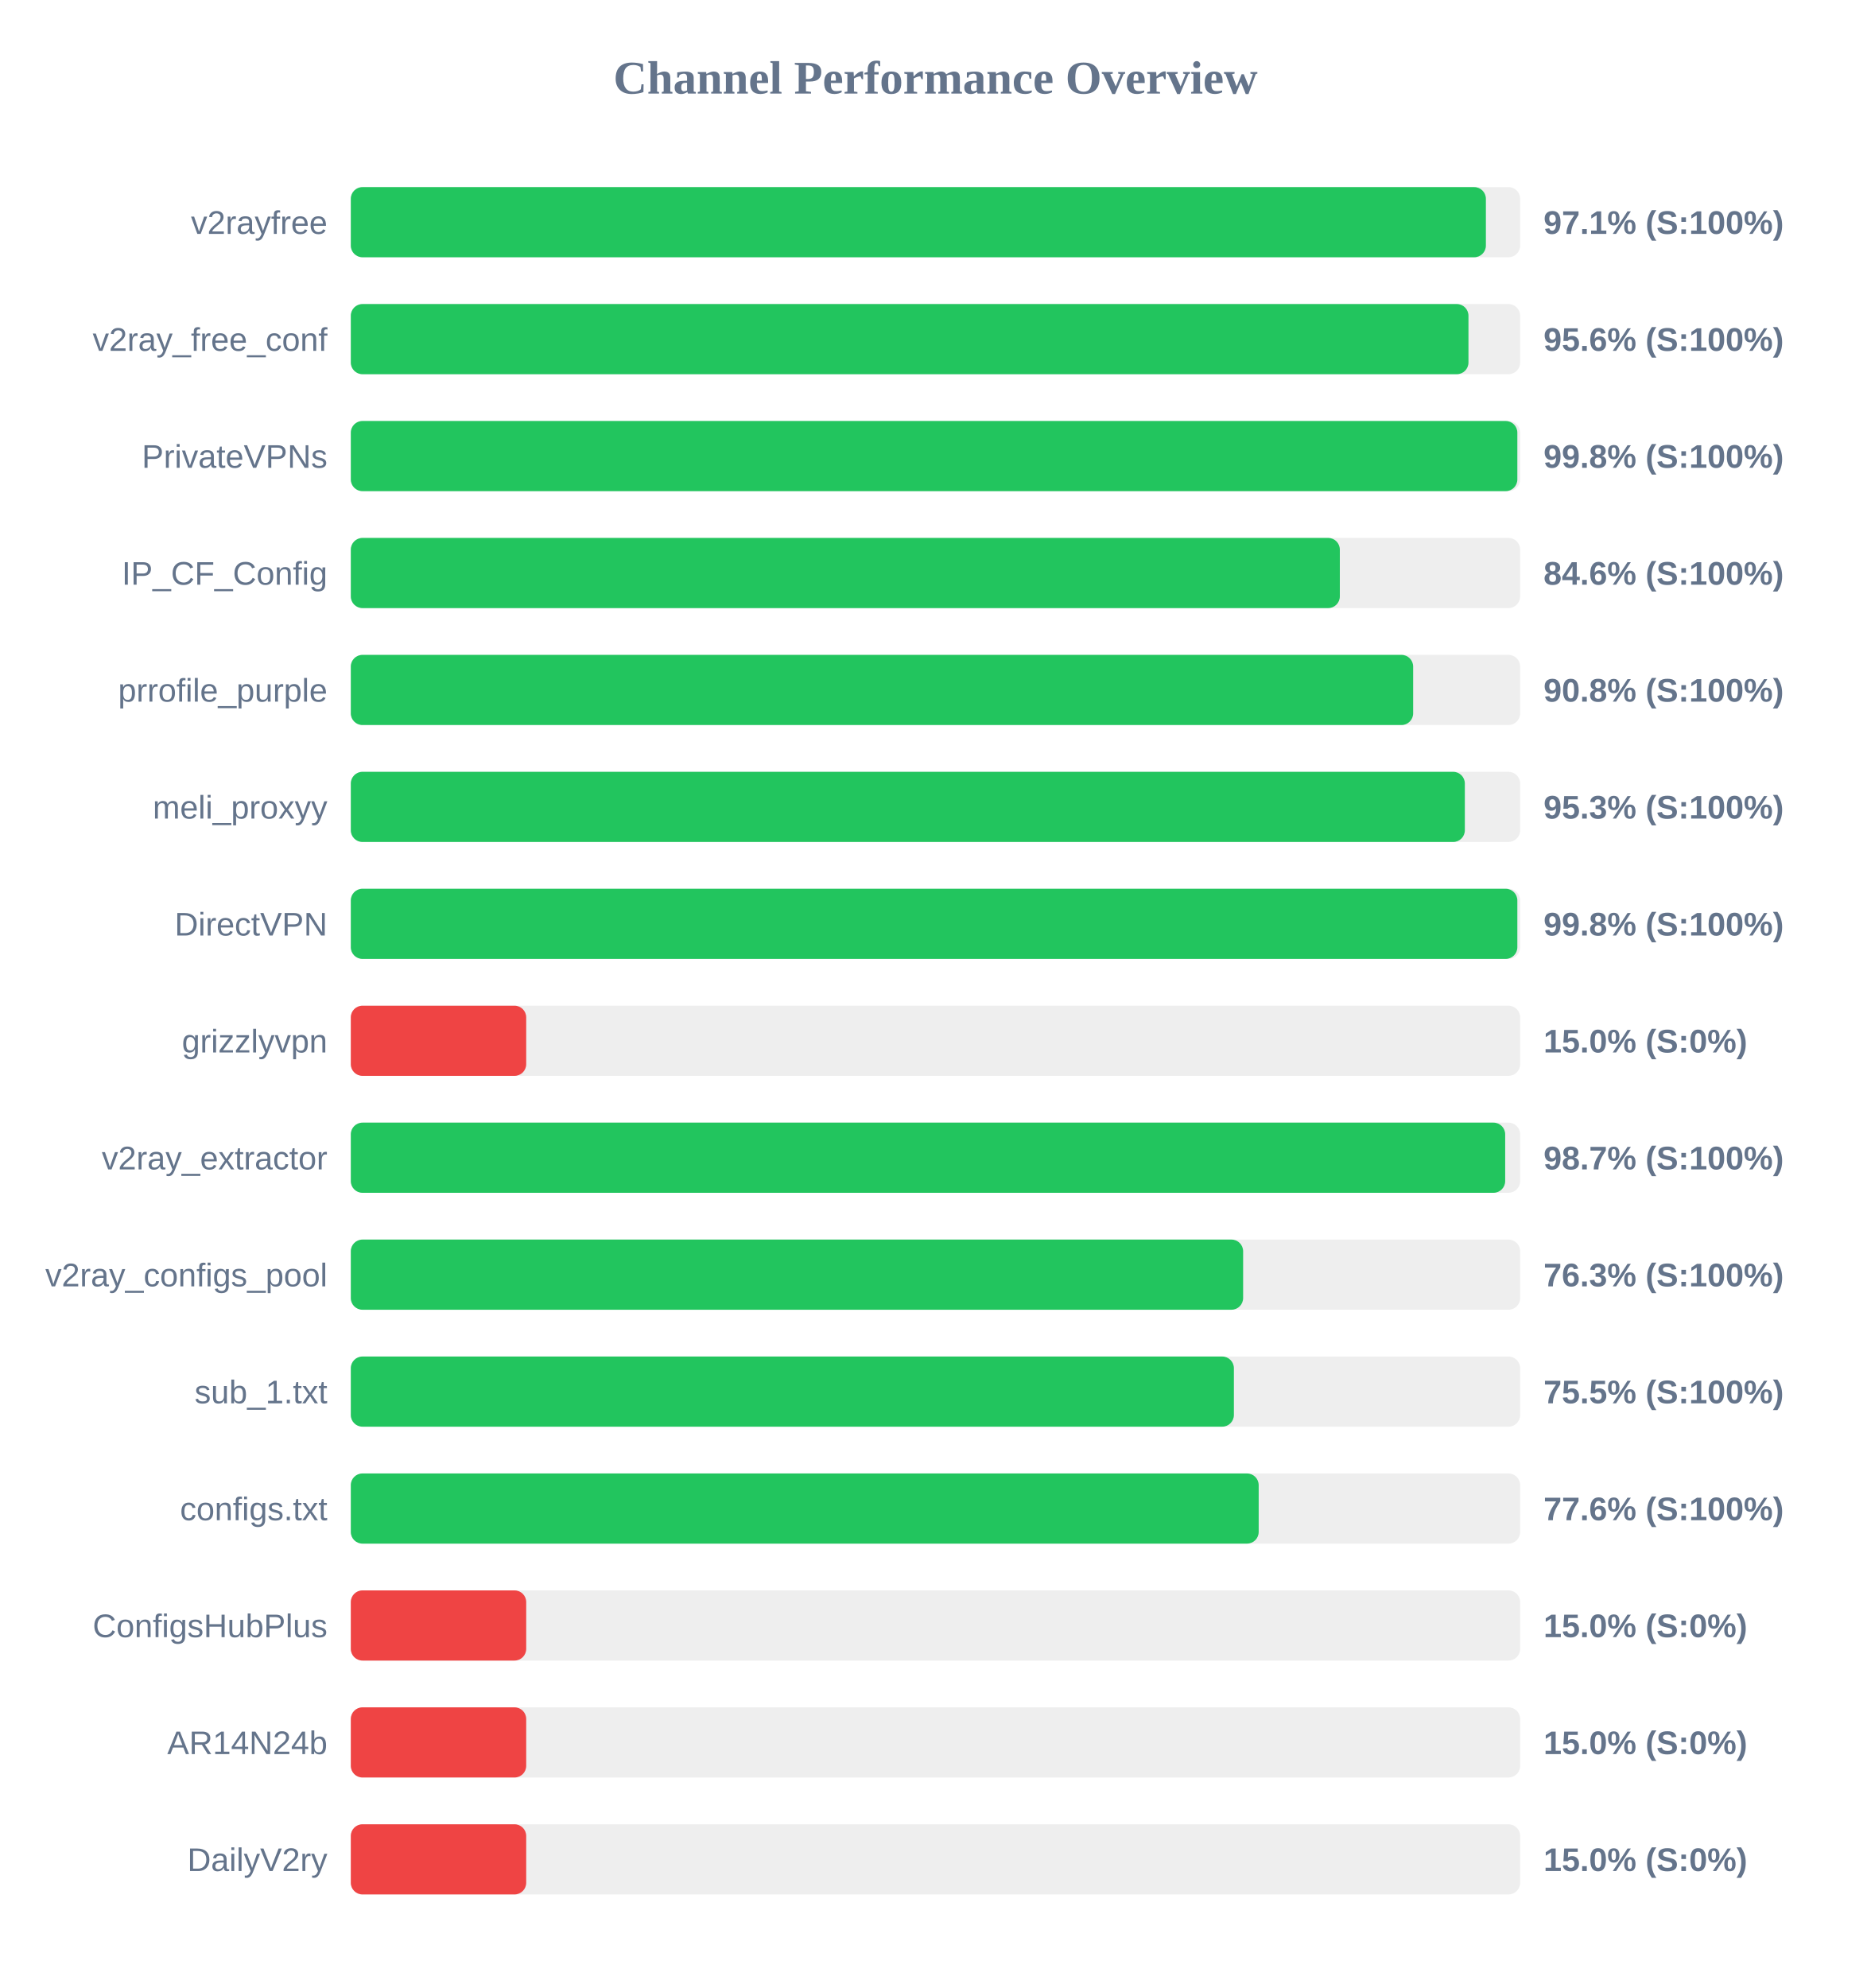
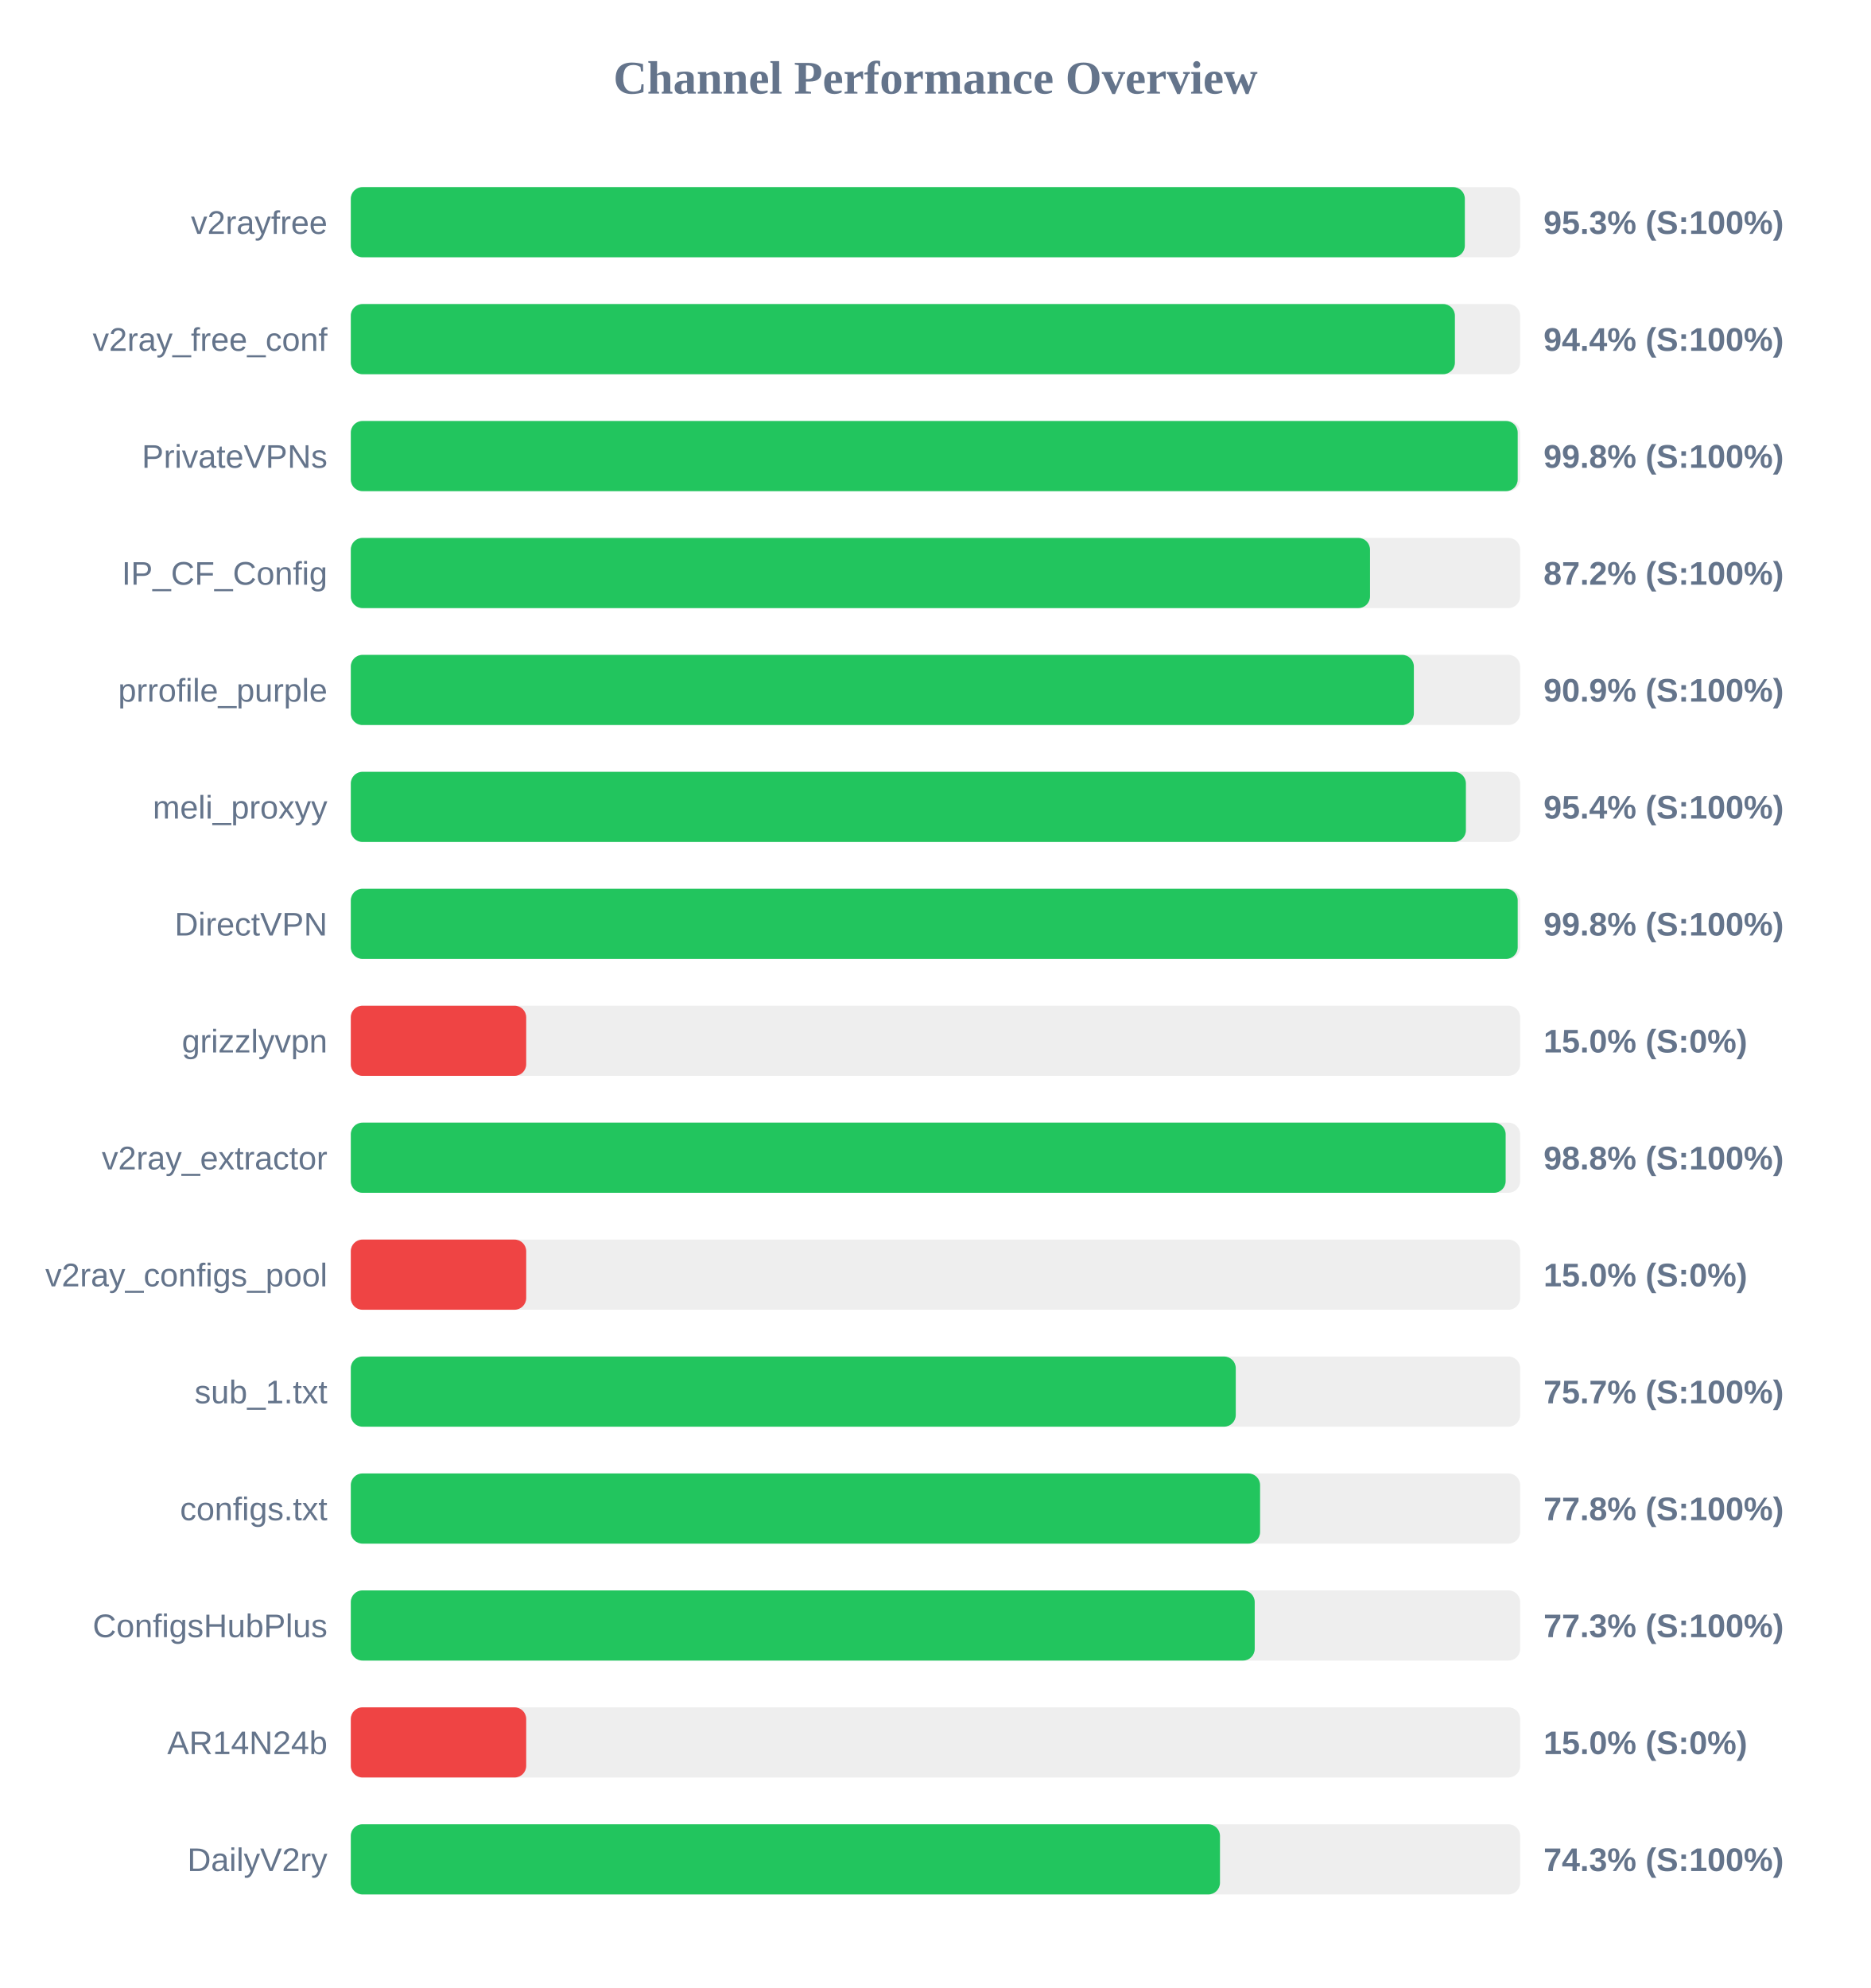
<svg xmlns="http://www.w3.org/2000/svg" width="800" height="850" version="1.1">
  <style>
        .row { font: 14px Arial; fill: #64748b; }
        .score { font: bold 14px Arial; fill: #64748b; }
    </style>
  <text x="400" y="40" text-anchor="middle" font-size="20px" font-weight="bold" fill="#64748b">Channel Performance Overview</text>
  <rect x="150" y="80" width="500" height="30" fill="#eee" rx="5" />
-   <rect x="150" y="80" width="485.35" height="30" fill="#22c55e" rx="5" />
+   <rect x="150" y="80" width="476.35" height="30" fill="#22c55e" rx="5" />
  <text x="140" y="100" text-anchor="end" class="row">v2rayfree</text>
-   <text x="660" y="100" text-anchor="start" class="score">97.1% (S:100%)</text>
+   <text x="660" y="100" text-anchor="start" class="score">95.3% (S:100%)</text>
  <rect x="150" y="130" width="500" height="30" fill="#eee" rx="5" />
-   <rect x="150" y="130" width="477.9" height="30" fill="#22c55e" rx="5" />
+   <rect x="150" y="130" width="472.1" height="30" fill="#22c55e" rx="5" />
  <text x="140" y="150" text-anchor="end" class="row">v2ray_free_conf</text>
-   <text x="660" y="150" text-anchor="start" class="score">95.6% (S:100%)</text>
+   <text x="660" y="150" text-anchor="start" class="score">94.4% (S:100%)</text>
  <rect x="150" y="180" width="500" height="30" fill="#eee" rx="5" />
-   <rect x="150" y="180" width="498.8" height="30" fill="#22c55e" rx="5" />
+   <rect x="150" y="180" width="498.95" height="30" fill="#22c55e" rx="5" />
  <text x="140" y="200" text-anchor="end" class="row">PrivateVPNs</text>
  <text x="660" y="200" text-anchor="start" class="score">99.8% (S:100%)</text>
  <rect x="150" y="230" width="500" height="30" fill="#eee" rx="5" />
-   <rect x="150" y="230" width="422.9" height="30" fill="#22c55e" rx="5" />
+   <rect x="150" y="230" width="435.8" height="30" fill="#22c55e" rx="5" />
  <text x="140" y="250" text-anchor="end" class="row">IP_CF_Config</text>
-   <text x="660" y="250" text-anchor="start" class="score">84.6% (S:100%)</text>
+   <text x="660" y="250" text-anchor="start" class="score">87.2% (S:100%)</text>
  <rect x="150" y="280" width="500" height="30" fill="#eee" rx="5" />
-   <rect x="150" y="280" width="454.25" height="30" fill="#22c55e" rx="5" />
+   <rect x="150" y="280" width="454.55" height="30" fill="#22c55e" rx="5" />
  <text x="140" y="300" text-anchor="end" class="row">prrofile_purple</text>
-   <text x="660" y="300" text-anchor="start" class="score">90.8% (S:100%)</text>
+   <text x="660" y="300" text-anchor="start" class="score">90.9% (S:100%)</text>
  <rect x="150" y="330" width="500" height="30" fill="#eee" rx="5" />
-   <rect x="150" y="330" width="476.35" height="30" fill="#22c55e" rx="5" />
+   <rect x="150" y="330" width="476.8" height="30" fill="#22c55e" rx="5" />
  <text x="140" y="350" text-anchor="end" class="row">meli_proxyy</text>
-   <text x="660" y="350" text-anchor="start" class="score">95.3% (S:100%)</text>
+   <text x="660" y="350" text-anchor="start" class="score">95.4% (S:100%)</text>
  <rect x="150" y="380" width="500" height="30" fill="#eee" rx="5" />
-   <rect x="150" y="380" width="498.8" height="30" fill="#22c55e" rx="5" />
+   <rect x="150" y="380" width="498.95" height="30" fill="#22c55e" rx="5" />
  <text x="140" y="400" text-anchor="end" class="row">DirectVPN</text>
  <text x="660" y="400" text-anchor="start" class="score">99.8% (S:100%)</text>
  <rect x="150" y="430" width="500" height="30" fill="#eee" rx="5" />
  <rect x="150" y="430" width="75.0" height="30" fill="#ef4444" rx="5" />
  <text x="140" y="450" text-anchor="end" class="row">grizzlyvpn</text>
  <text x="660" y="450" text-anchor="start" class="score">15.0% (S:0%)</text>
  <rect x="150" y="480" width="500" height="30" fill="#eee" rx="5" />
-   <rect x="150" y="480" width="493.6" height="30" fill="#22c55e" rx="5" />
+   <rect x="150" y="480" width="493.8" height="30" fill="#22c55e" rx="5" />
  <text x="140" y="500" text-anchor="end" class="row">v2ray_extractor</text>
-   <text x="660" y="500" text-anchor="start" class="score">98.7% (S:100%)</text>
+   <text x="660" y="500" text-anchor="start" class="score">98.8% (S:100%)</text>
  <rect x="150" y="530" width="500" height="30" fill="#eee" rx="5" />
-   <rect x="150" y="530" width="381.55" height="30" fill="#22c55e" rx="5" />
+   <rect x="150" y="530" width="75.0" height="30" fill="#ef4444" rx="5" />
  <text x="140" y="550" text-anchor="end" class="row">v2ray_configs_pool</text>
-   <text x="660" y="550" text-anchor="start" class="score">76.3% (S:100%)</text>
+   <text x="660" y="550" text-anchor="start" class="score">15.0% (S:0%)</text>
  <rect x="150" y="580" width="500" height="30" fill="#eee" rx="5" />
-   <rect x="150" y="580" width="377.6" height="30" fill="#22c55e" rx="5" />
+   <rect x="150" y="580" width="378.4" height="30" fill="#22c55e" rx="5" />
  <text x="140" y="600" text-anchor="end" class="row">sub_1.txt</text>
-   <text x="660" y="600" text-anchor="start" class="score">75.5% (S:100%)</text>
+   <text x="660" y="600" text-anchor="start" class="score">75.7% (S:100%)</text>
  <rect x="150" y="630" width="500" height="30" fill="#eee" rx="5" />
-   <rect x="150" y="630" width="388.2" height="30" fill="#22c55e" rx="5" />
+   <rect x="150" y="630" width="388.8" height="30" fill="#22c55e" rx="5" />
  <text x="140" y="650" text-anchor="end" class="row">configs.txt</text>
-   <text x="660" y="650" text-anchor="start" class="score">77.6% (S:100%)</text>
+   <text x="660" y="650" text-anchor="start" class="score">77.8% (S:100%)</text>
  <rect x="150" y="680" width="500" height="30" fill="#eee" rx="5" />
-   <rect x="150" y="680" width="75.0" height="30" fill="#ef4444" rx="5" />
+   <rect x="150" y="680" width="386.5" height="30" fill="#22c55e" rx="5" />
  <text x="140" y="700" text-anchor="end" class="row">ConfigsHubPlus</text>
-   <text x="660" y="700" text-anchor="start" class="score">15.0% (S:0%)</text>
+   <text x="660" y="700" text-anchor="start" class="score">77.3% (S:100%)</text>
  <rect x="150" y="730" width="500" height="30" fill="#eee" rx="5" />
  <rect x="150" y="730" width="75.0" height="30" fill="#ef4444" rx="5" />
  <text x="140" y="750" text-anchor="end" class="row">AR14N24b</text>
  <text x="660" y="750" text-anchor="start" class="score">15.0% (S:0%)</text>
  <rect x="150" y="780" width="500" height="30" fill="#eee" rx="5" />
-   <rect x="150" y="780" width="75.0" height="30" fill="#ef4444" rx="5" />
+   <rect x="150" y="780" width="371.65" height="30" fill="#22c55e" rx="5" />
  <text x="140" y="800" text-anchor="end" class="row">DailyV2ry</text>
-   <text x="660" y="800" text-anchor="start" class="score">15.0% (S:0%)</text>
+   <text x="660" y="800" text-anchor="start" class="score">74.3% (S:100%)</text>
</svg>
